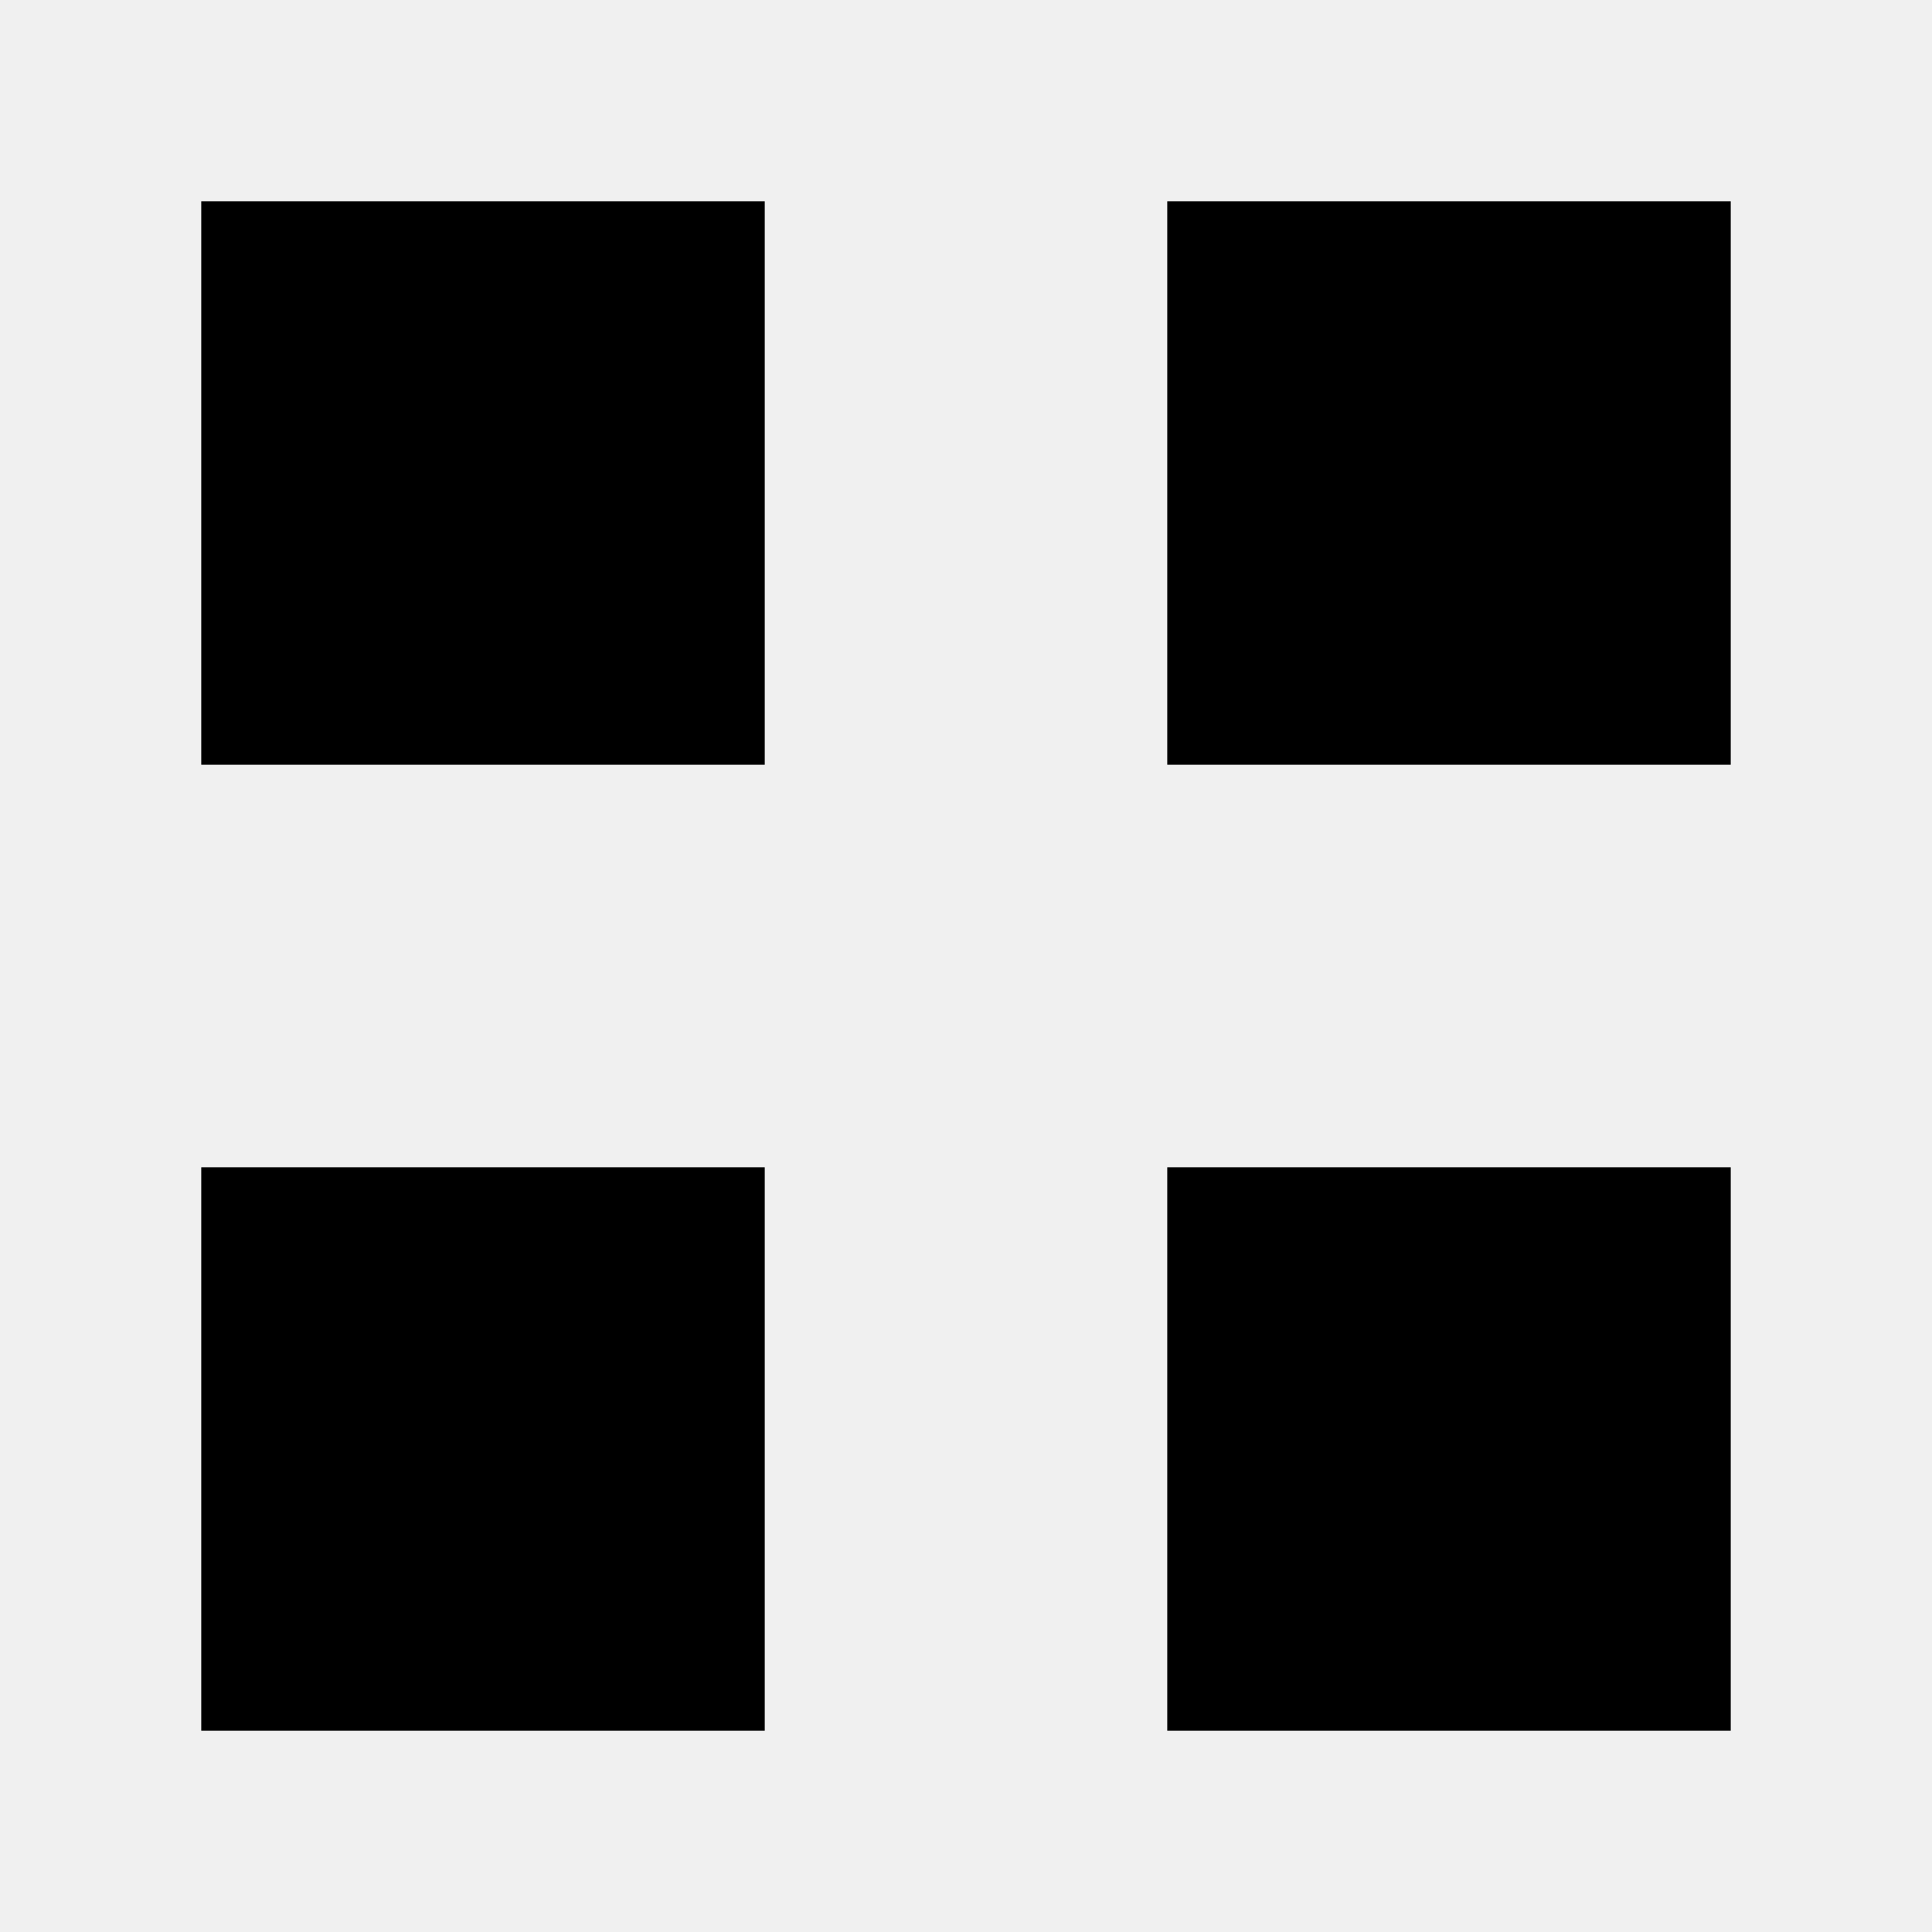
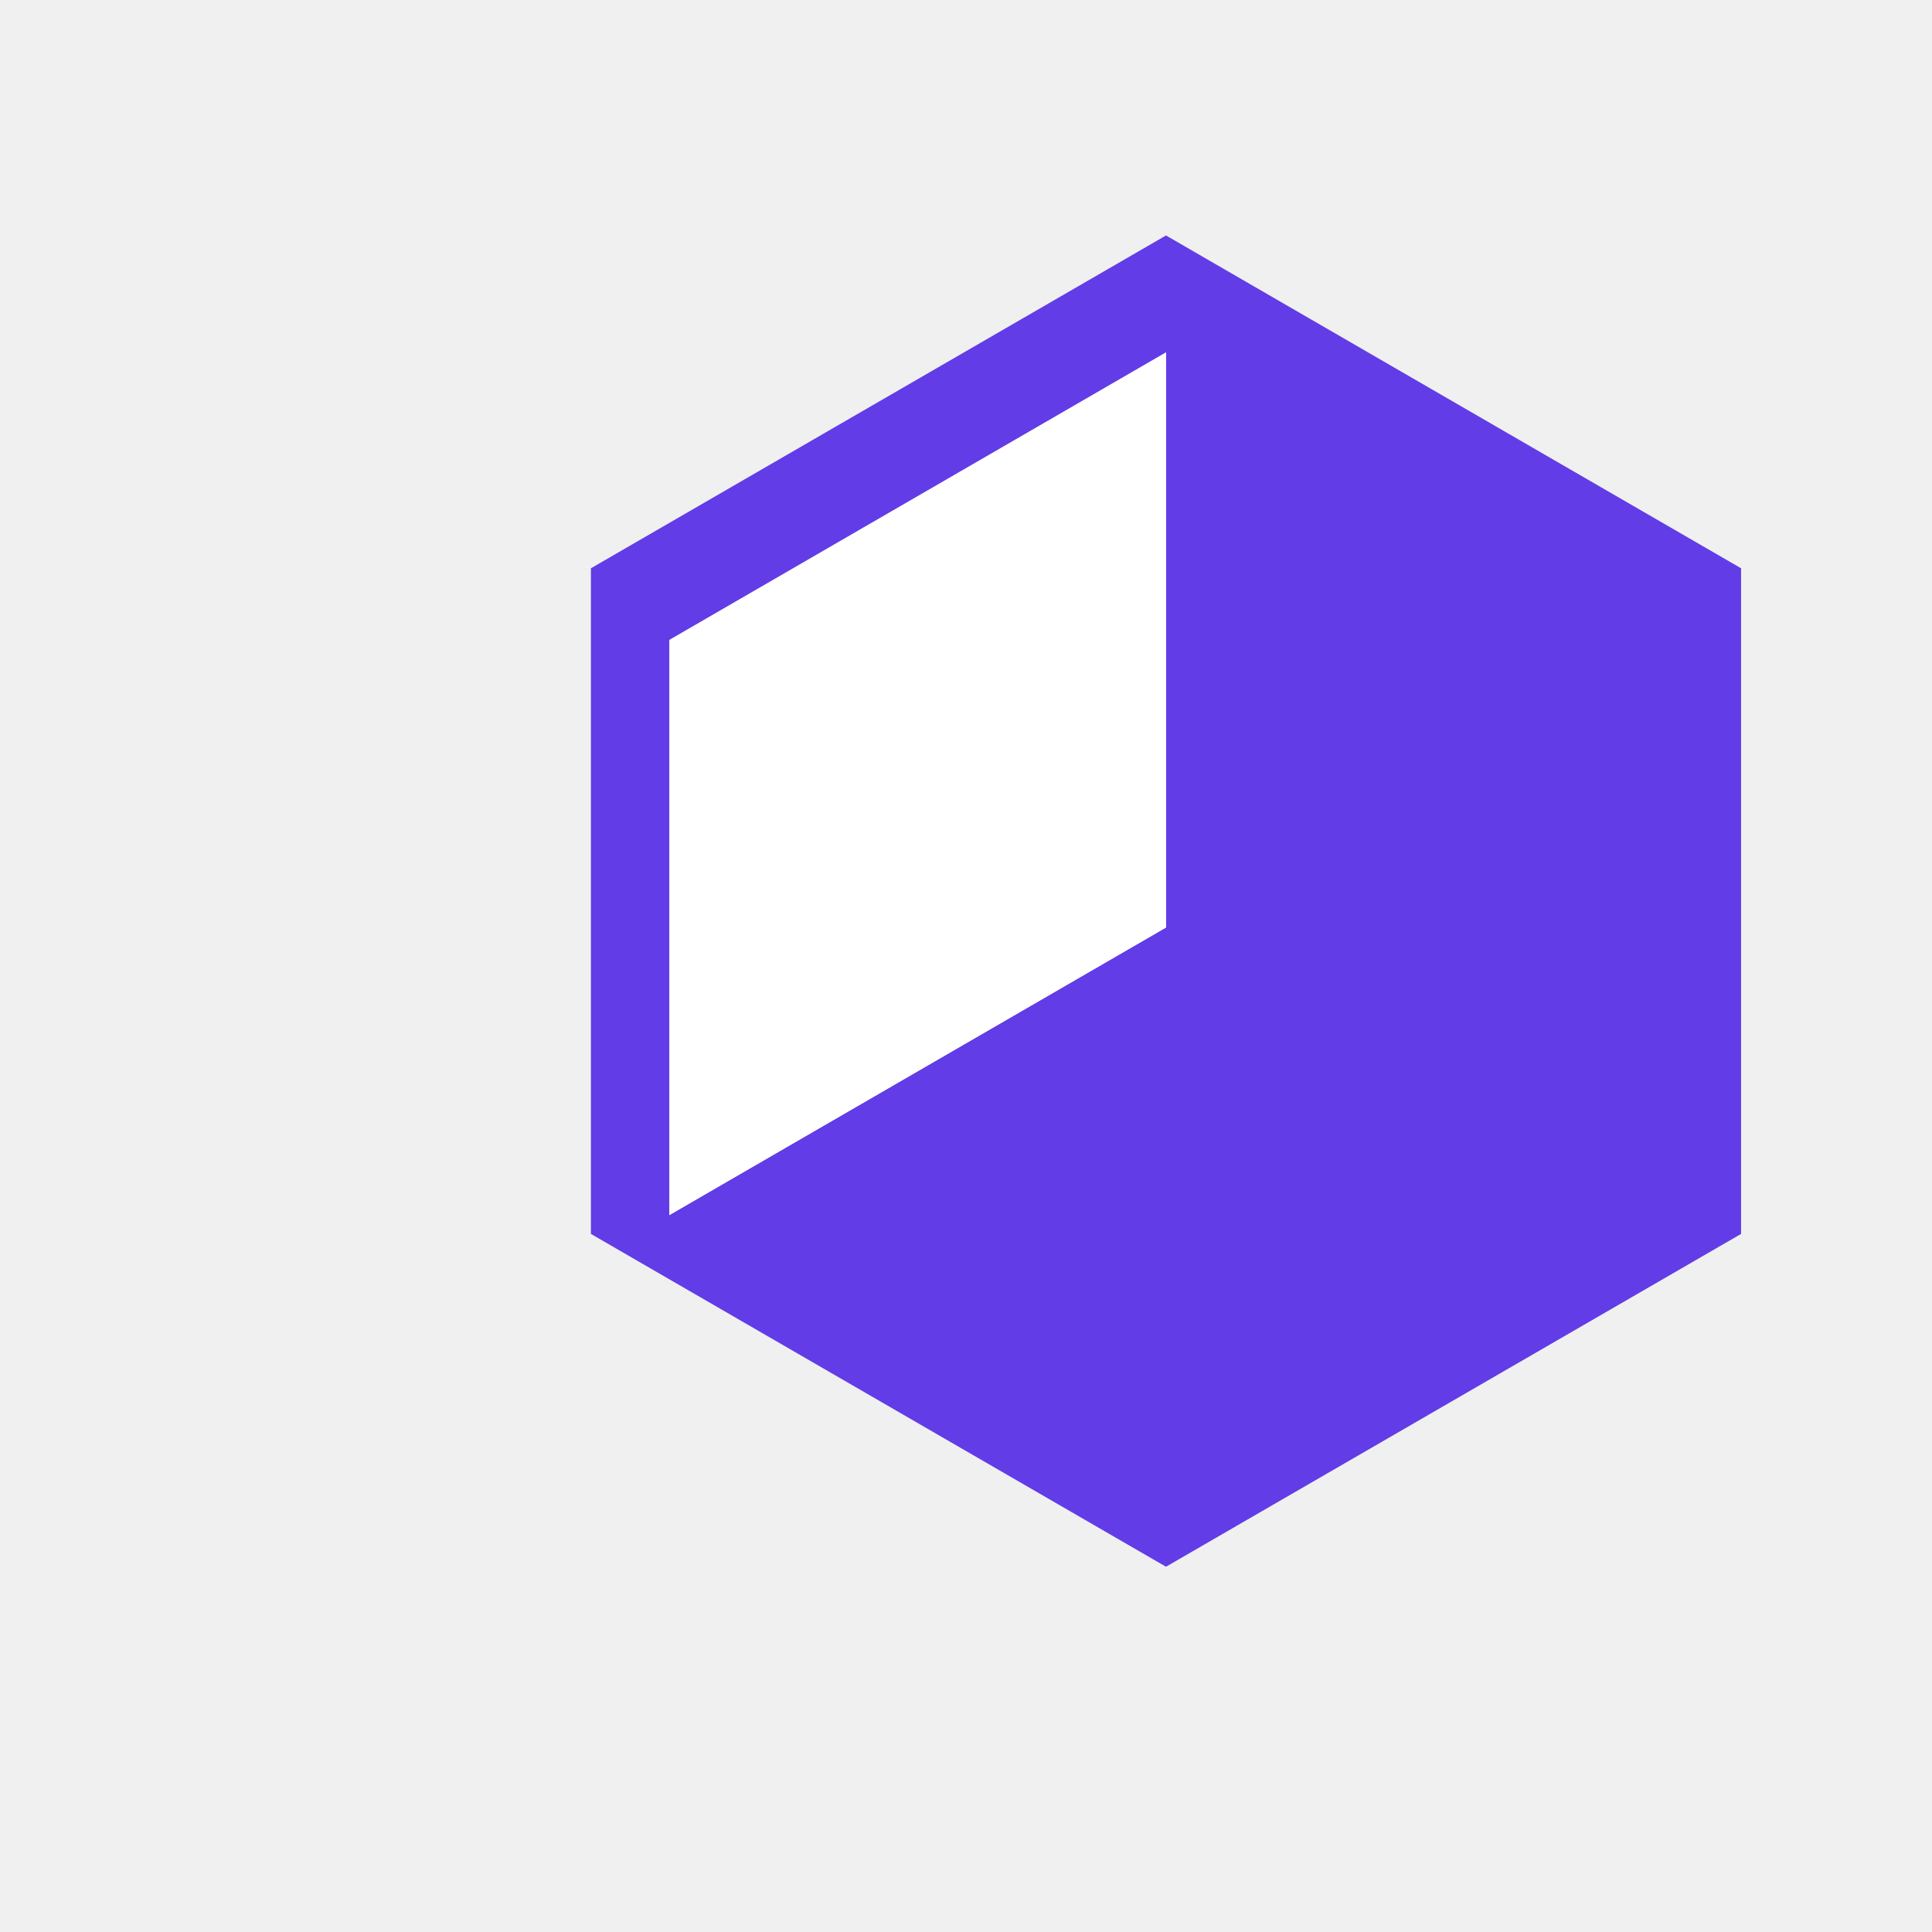
- <svg xmlns="http://www.w3.org/2000/svg" viewBox="0 0 24 24" fill="currentColor">
-   <path d="M2.5 2.5h7v7h-7v-7zm12 0h7v7h-7v-7zM2.5 14.5h7v7h-7v-7zm12 0h7v7h-7v-7z" />
+ <svg xmlns="http://www.w3.org/2000/svg" viewBox="0 0 256 256">
+   <path fill="#623CE7" d="m154.5 31.2-76.2 44.1v88.2l76.2 44.1 76.2-44.1V75.3L154.5 31.2zM88.7 84.8l65.8-38.1v76.2l-65.8 38.1V84.8z" />
+   <path fill="#fff" d="m154.5 46.7-65.8 38.1v76.2l65.8-38.1V46.7z" />
</svg>
